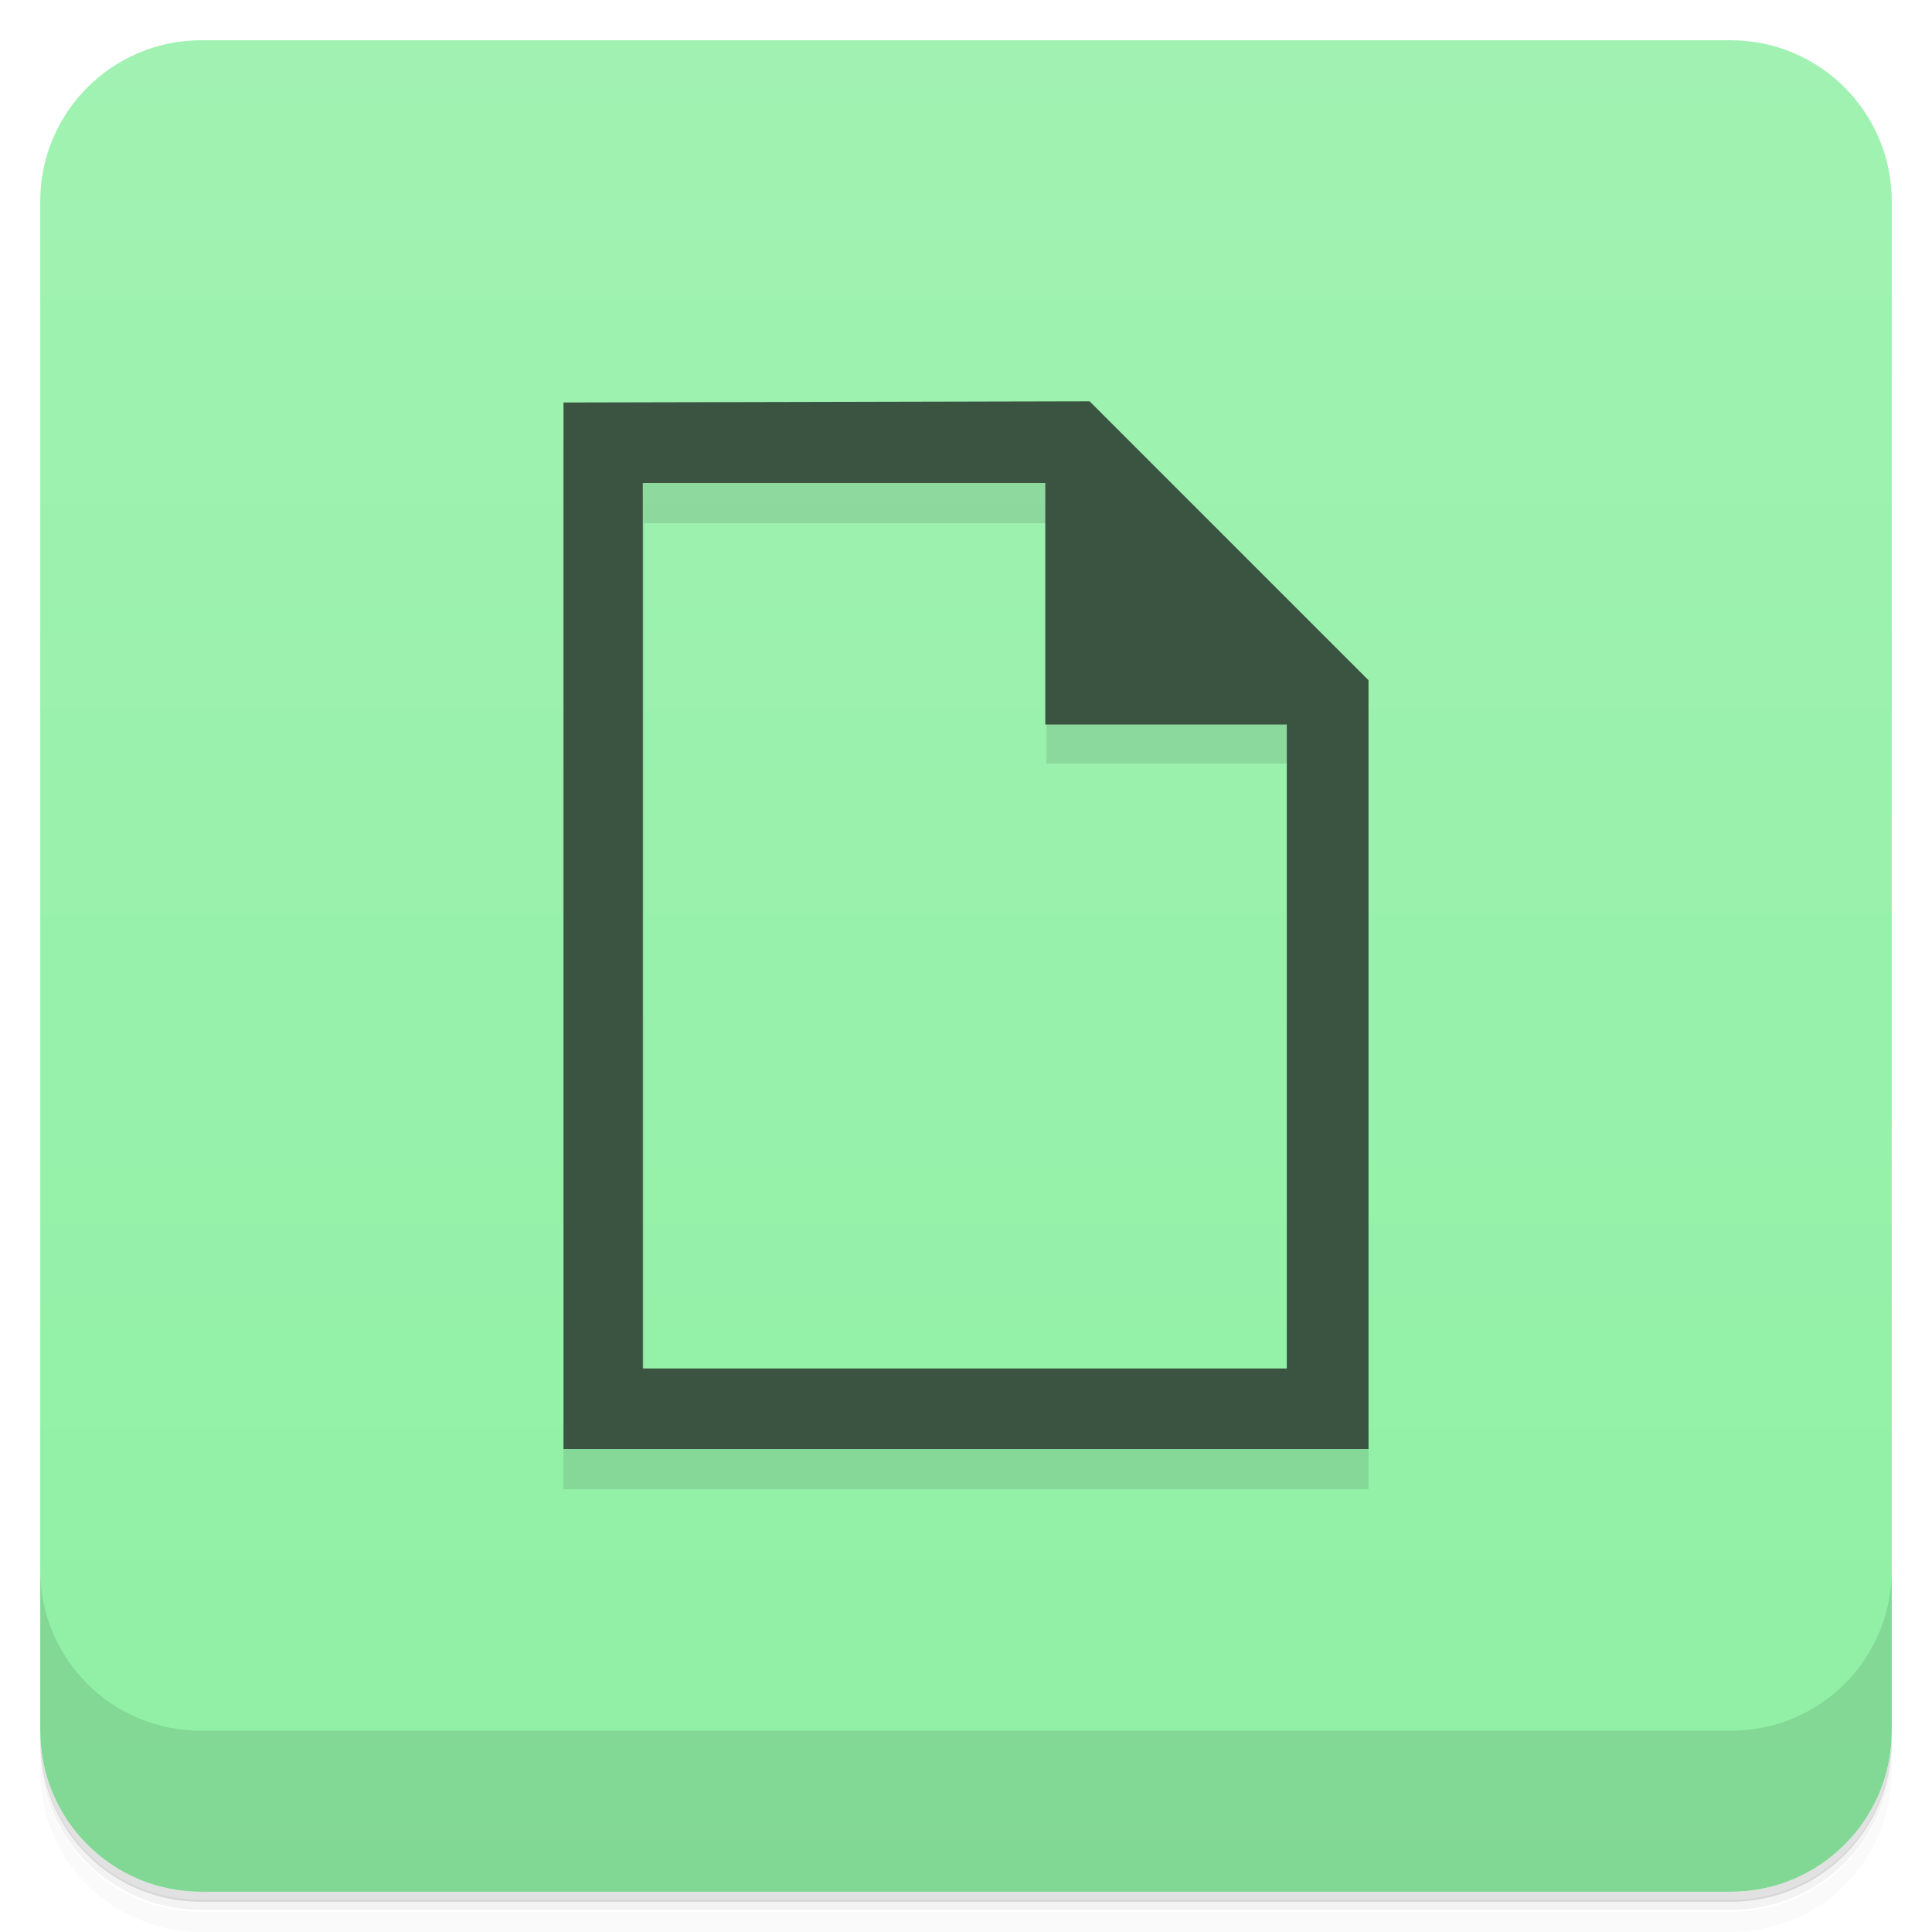
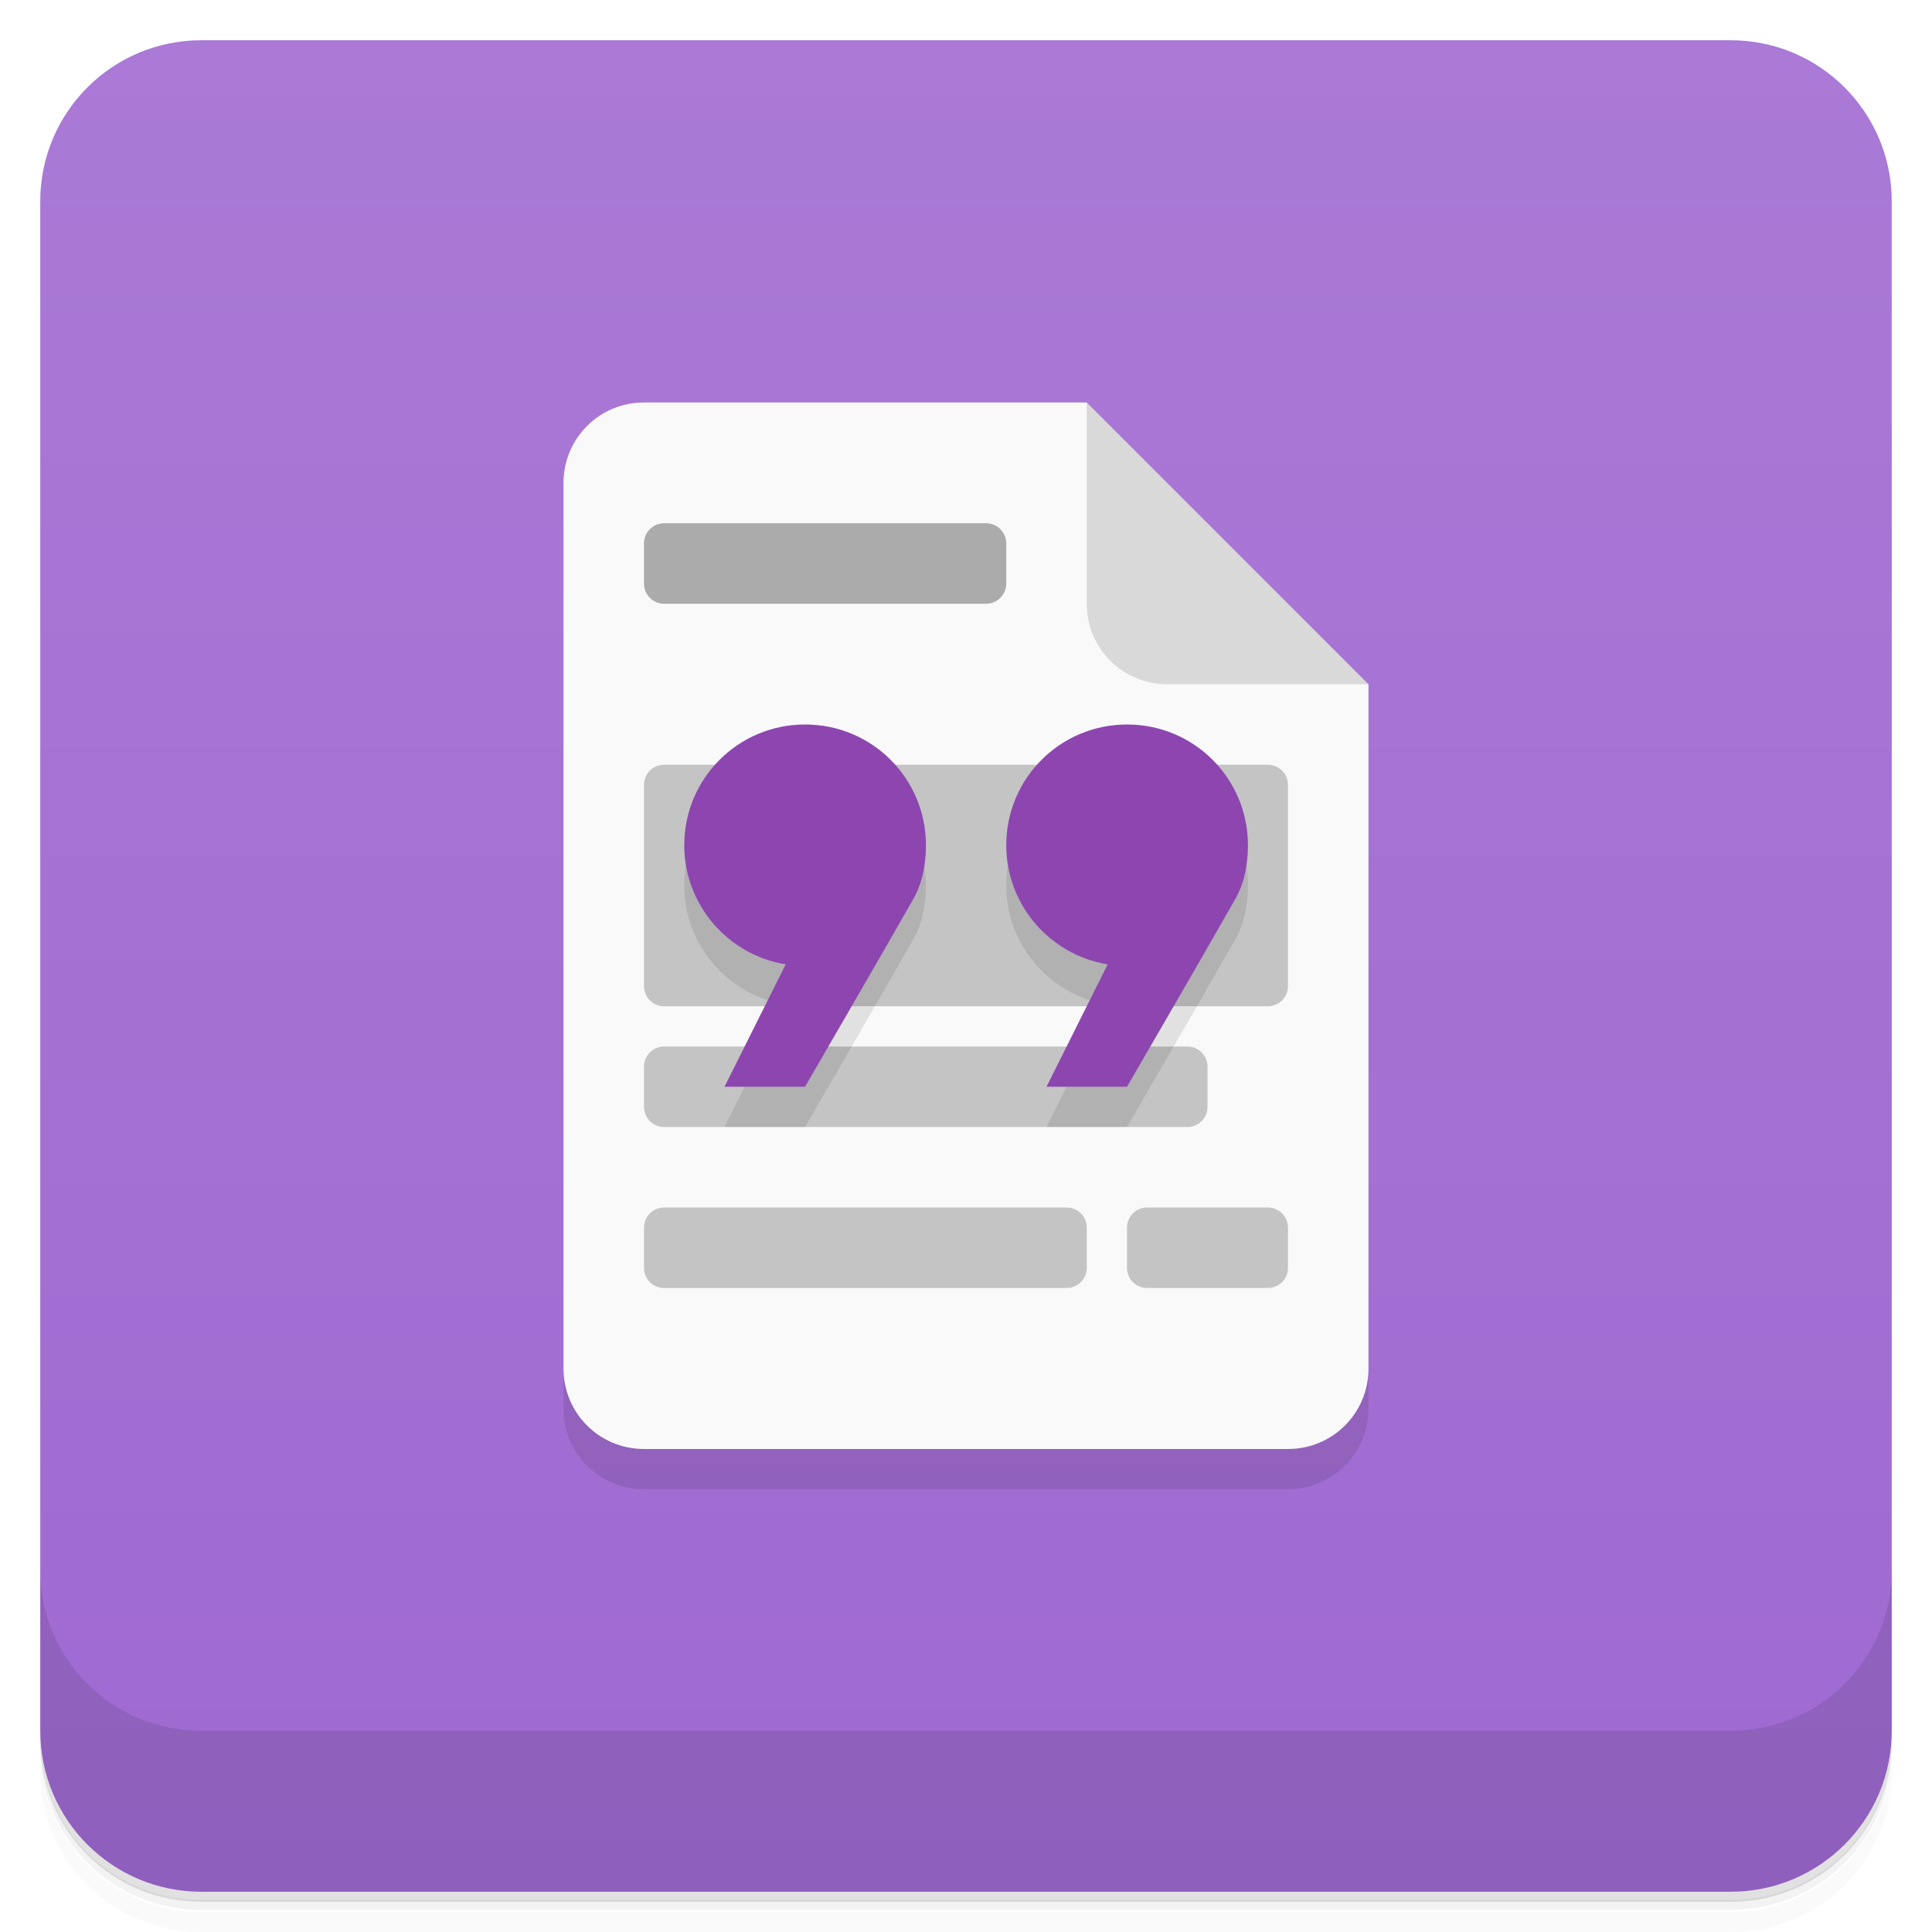
<svg xmlns="http://www.w3.org/2000/svg" version="1.1" viewBox="0 0 48 48">
  <defs>
    <linearGradient id="bg" x2="0" y1="1" y2="47" gradientUnits="userSpaceOnUse">
-       <stop style="stop-color:#a1f2b2" offset="0" />
-       <stop style="stop-color:#8ff0a4" offset="1" />
+       <stop style="stop-color:#aa7ad6" offset="0" />
+       <stop style="stop-color:#9f69d1" offset="1" />
    </linearGradient>
  </defs>
-   <path d="m1 43v.25c0 2.22 1.78 4 4 4h38c2.22 0 4-1.78 4-4v-.25c0 2.22-1.78 4-4 4h-38c-2.22 0-4-1.78-4-4zm0 .5v.5c0 2.22 1.78 4 4 4h38c2.22 0 4-1.78 4-4v-.5c0 2.22-1.78 4-4 4h-38c-2.22 0-4-1.78-4-4z" style="opacity:.02" />
-   <path d="m1 43.2v.25c0 2.22 1.78 4 4 4h38c2.22 0 4-1.78 4-4v-.25c0 2.22-1.78 4-4 4h-38c-2.22 0-4-1.78-4-4z" style="opacity:.05" />
-   <path d="m1 43v.25c0 2.22 1.78 4 4 4h38c2.22 0 4-1.78 4-4v-.25c0 2.22-1.78 4-4 4h-38c-2.22 0-4-1.78-4-4z" style="opacity:.1" />
+   <path d="m1 43v0.25c0 2.22 1.78 4 4 4h38c2.22 0 4-1.78 4-4v-0.25c0 2.22-1.78 4-4 4h-38c-2.22 0-4-1.78-4-4zm0 0.5v0.5c0 2.22 1.78 4 4 4h38c2.22 0 4-1.78 4-4v-0.5c0 2.22-1.78 4-4 4h-38c-2.22 0-4-1.78-4-4z" style="opacity:.02" />
+   <path d="m1 43.2v0.25c0 2.22 1.78 4 4 4h38c2.22 0 4-1.78 4-4v-0.25c0 2.22-1.78 4-4 4h-38c-2.22 0-4-1.78-4-4z" style="opacity:.05" />
+   <path d="m1 43v0.25c0 2.22 1.78 4 4 4h38c2.22 0 4-1.78 4-4v-0.25c0 2.22-1.78 4-4 4h-38c-2.22 0-4-1.78-4-4z" style="opacity:.1" />
  <rect x="1" y="1" width="46" height="46" rx="4" style="fill:url(#bg)" />
  <path d="m1 39v4c0 2.22 1.78 4 4 4h38c2.22 0 4-1.78 4-4v-4c0 2.22-1.78 4-4 4h-38c-2.22 0-4-1.78-4-4z" style="opacity:.1" />
-   <path d="m14 11v26h20v-19.1l-6.9-6.9m-11.1 2h10v5.97h6v16h-16z" style="opacity:.1" />
-   <path d="m14 10v26h20v-19.1l-6.93-6.93m-11.1 2.03h10v6h6v16h-16z" style="fill:#3a5441" />
+   <path d="m14 13v22c0 1.11 0.892 2 2 2h16c1.11 0 2-0.892 2-2v-17z" style="opacity:.1" />
+   <path d="m16 10h11l2 5 5 2v17c0 1.11-0.892 2-2 2h-16c-1.11 0-2-0.892-2-2v-22c0-1.11 0.892-2 2-2z" style="fill:#f9f9f9" />
+   <path d="m27 10v5c0 1.11 0.892 2 2 2h5z" style="fill:#d9d9d9" />
+   <rect x="16" y="13" width="9" height="2" rx=".5" style="fill:#ababab" />
+   <path d="m16.5 19c-0.277 0-0.5 0.223-0.5 0.5v5c0 0.277 0.223 0.5 0.5 0.5h15c0.277 0 0.5-0.223 0.5-0.5v-5c0-0.277-0.223-0.5-0.5-0.5h-15zm0 7c-0.277 0-0.5 0.223-0.5 0.5v1c0 0.277 0.223 0.5 0.5 0.5h13c0.277 0 0.5-0.223 0.5-0.5v-1c0-0.277-0.223-0.5-0.5-0.5h-13zm0 4c-0.277 0-0.5 0.223-0.5 0.5v1c0 0.277 0.223 0.5 0.5 0.5h10c0.277 0 0.5-0.223 0.5-0.5v-1c0-0.277-0.223-0.5-0.5-0.5h-10zm12 0c-0.277 0-0.5 0.223-0.5 0.5v1c0 0.277 0.223 0.5 0.5 0.5h3c0.277 0 0.5-0.223 0.5-0.5v-1c0-0.277-0.223-0.5-0.5-0.5h-3z" style="fill:#c4c4c4" />
+   <path d="m20 19c-1.66 0-3 1.34-3 3 0.001 1.47 1.07 2.72 2.52 2.96l-1.52 3.04h2s1.82-3.13 2.7-4.68c0.224-0.4 0.303-0.86 0.305-1.32 0-1.66-1.34-3-3-3zm8 0c-1.66 0-3 1.34-3 3 0.001 1.47 1.07 2.72 2.52 2.96l-1.52 3.04h2s1.82-3.13 2.7-4.68c0.224-0.4 0.303-0.86 0.305-1.32 0-1.66-1.34-3-3-3z" style="opacity:.1" />
+   <path d="m20 18c-1.66 0-3 1.34-3 3 0.001 1.47 1.07 2.72 2.52 2.96l-1.52 3.04h2s1.82-3.13 2.7-4.68c0.224-0.4 0.303-0.86 0.305-1.32 0-1.66-1.34-3-3-3zm8 0c-1.66 0-3 1.34-3 3 0.001 1.47 1.07 2.72 2.52 2.96l-1.52 3.04h2s1.82-3.13 2.7-4.68c0.224-0.4 0.303-0.86 0.305-1.32 0-1.66-1.34-3-3-3z" style="fill:#8d46b0" />
</svg>
